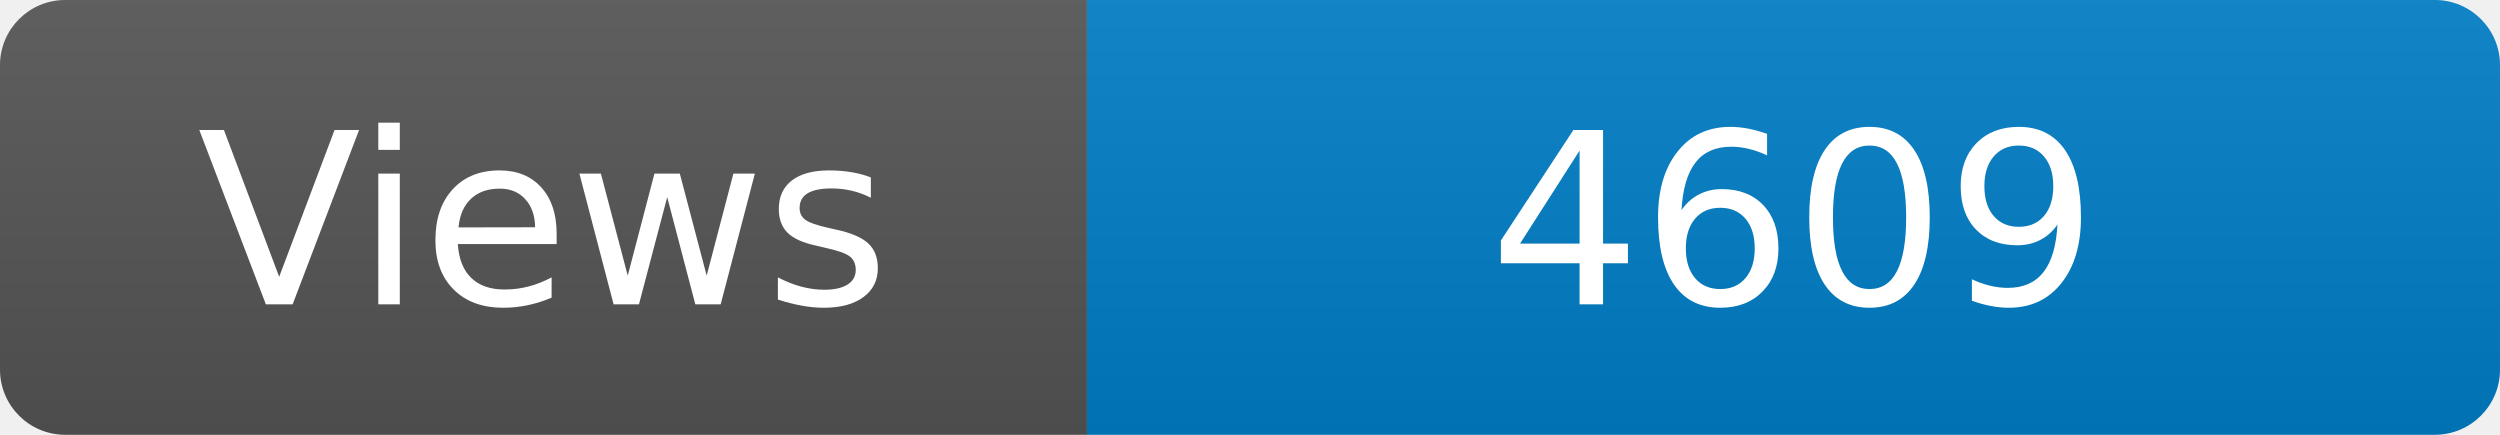
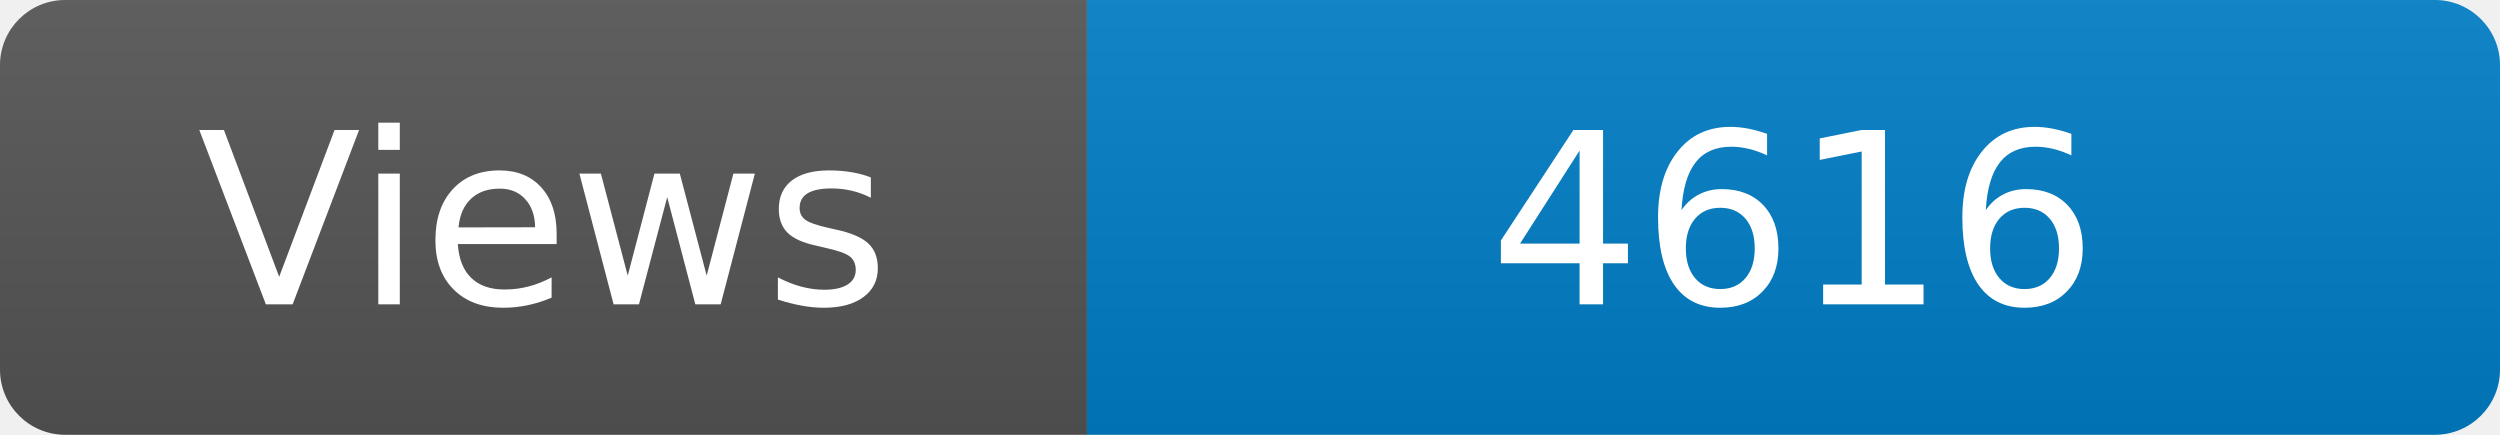
<svg xmlns="http://www.w3.org/2000/svg" width="115" height="20" role="img" aria-label="Maintained?: yes">
  <linearGradient id="s" x2="0" y2="100%">
    <stop offset="0" stop-color="#bbb" stop-opacity=".1" />
    <stop offset="1" stop-opacity=".1" />
  </linearGradient>
  <clipPath id="r">
    <rect width="115" height="20" rx="3" fill="#fff" />
  </clipPath>
  <g clip-path="url(#r)">
    <rect width="50" height="20" fill="#555" />
    <rect x="50" width="160" height="20" fill="#007ec6" />
    <rect width="115" height="20" fill="url(#s)" />
  </g>
  <g fill="#fff" text-anchor="middle" font-family="Verdana,Geneva,DejaVu Sans,sans-serif" font-size="110">
    <text x="250" y="140" transform="scale(.1)" fill="#fff">Views</text>
-     <text x="825" y="140" transform="scale(.1)" fill="#fff">4609</text>
+     <text x="825" y="140" transform="scale(.1)" fill="#fff">4616</text>
  </g>
</svg>
